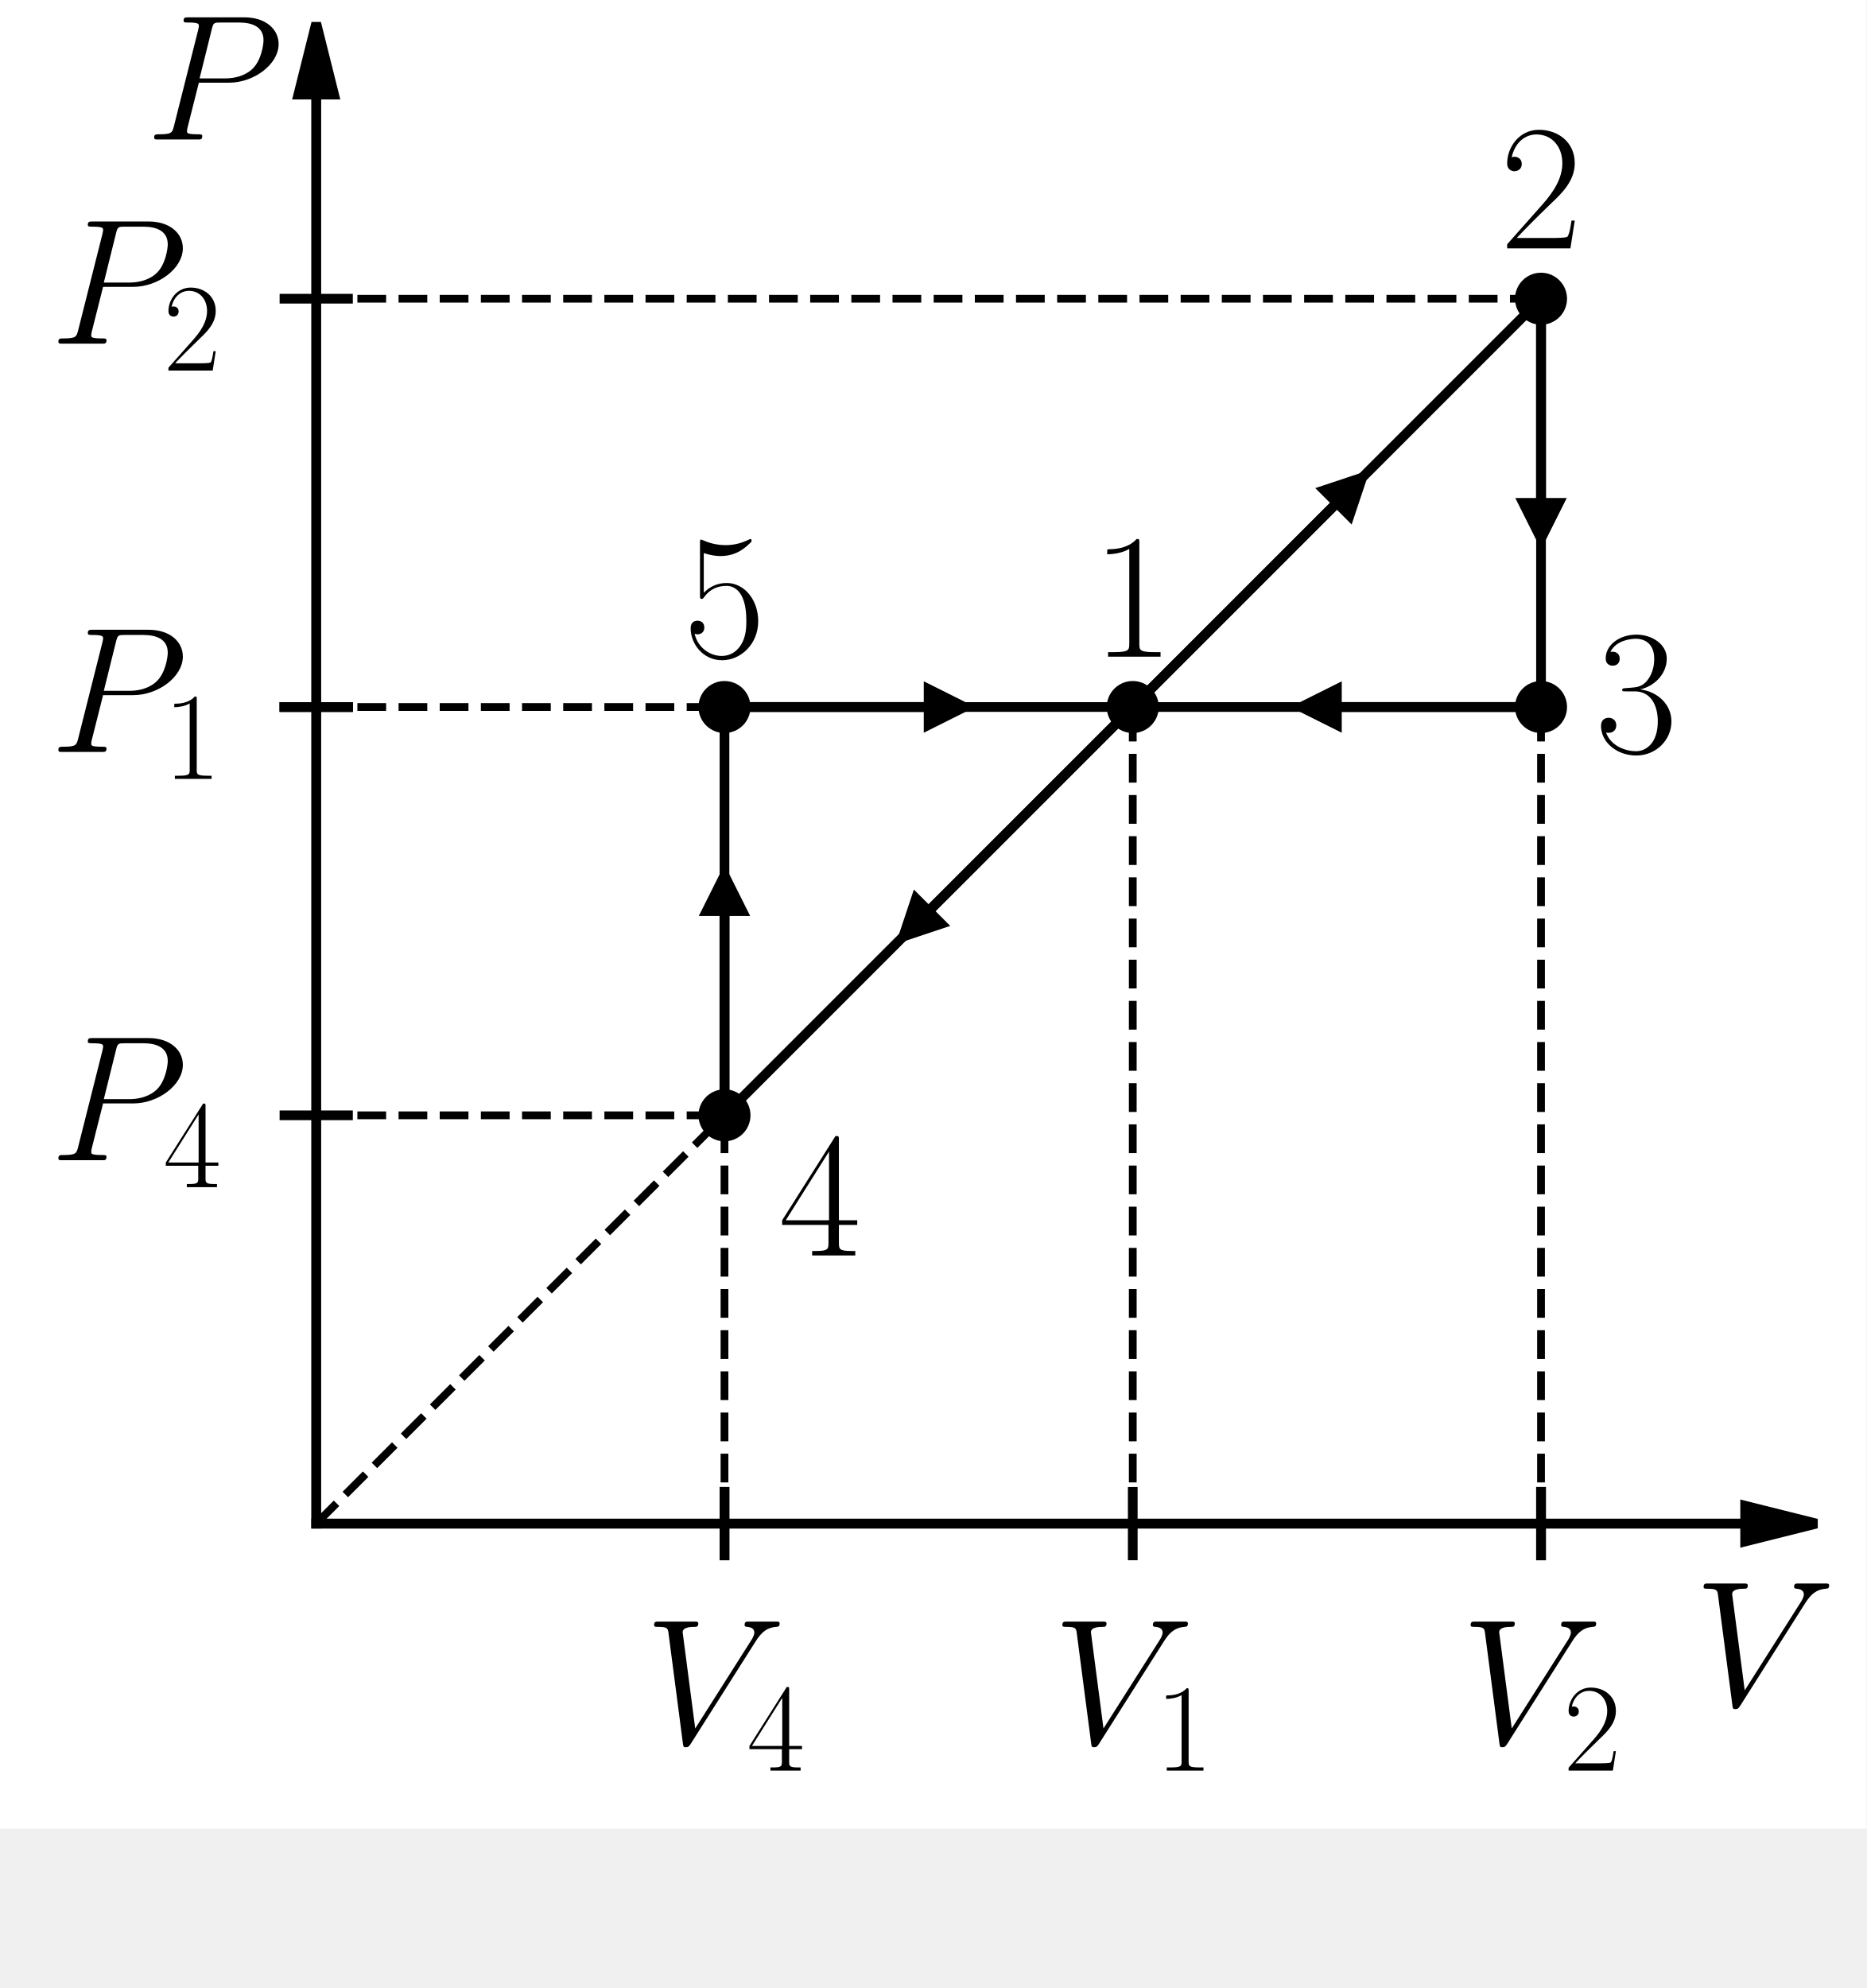
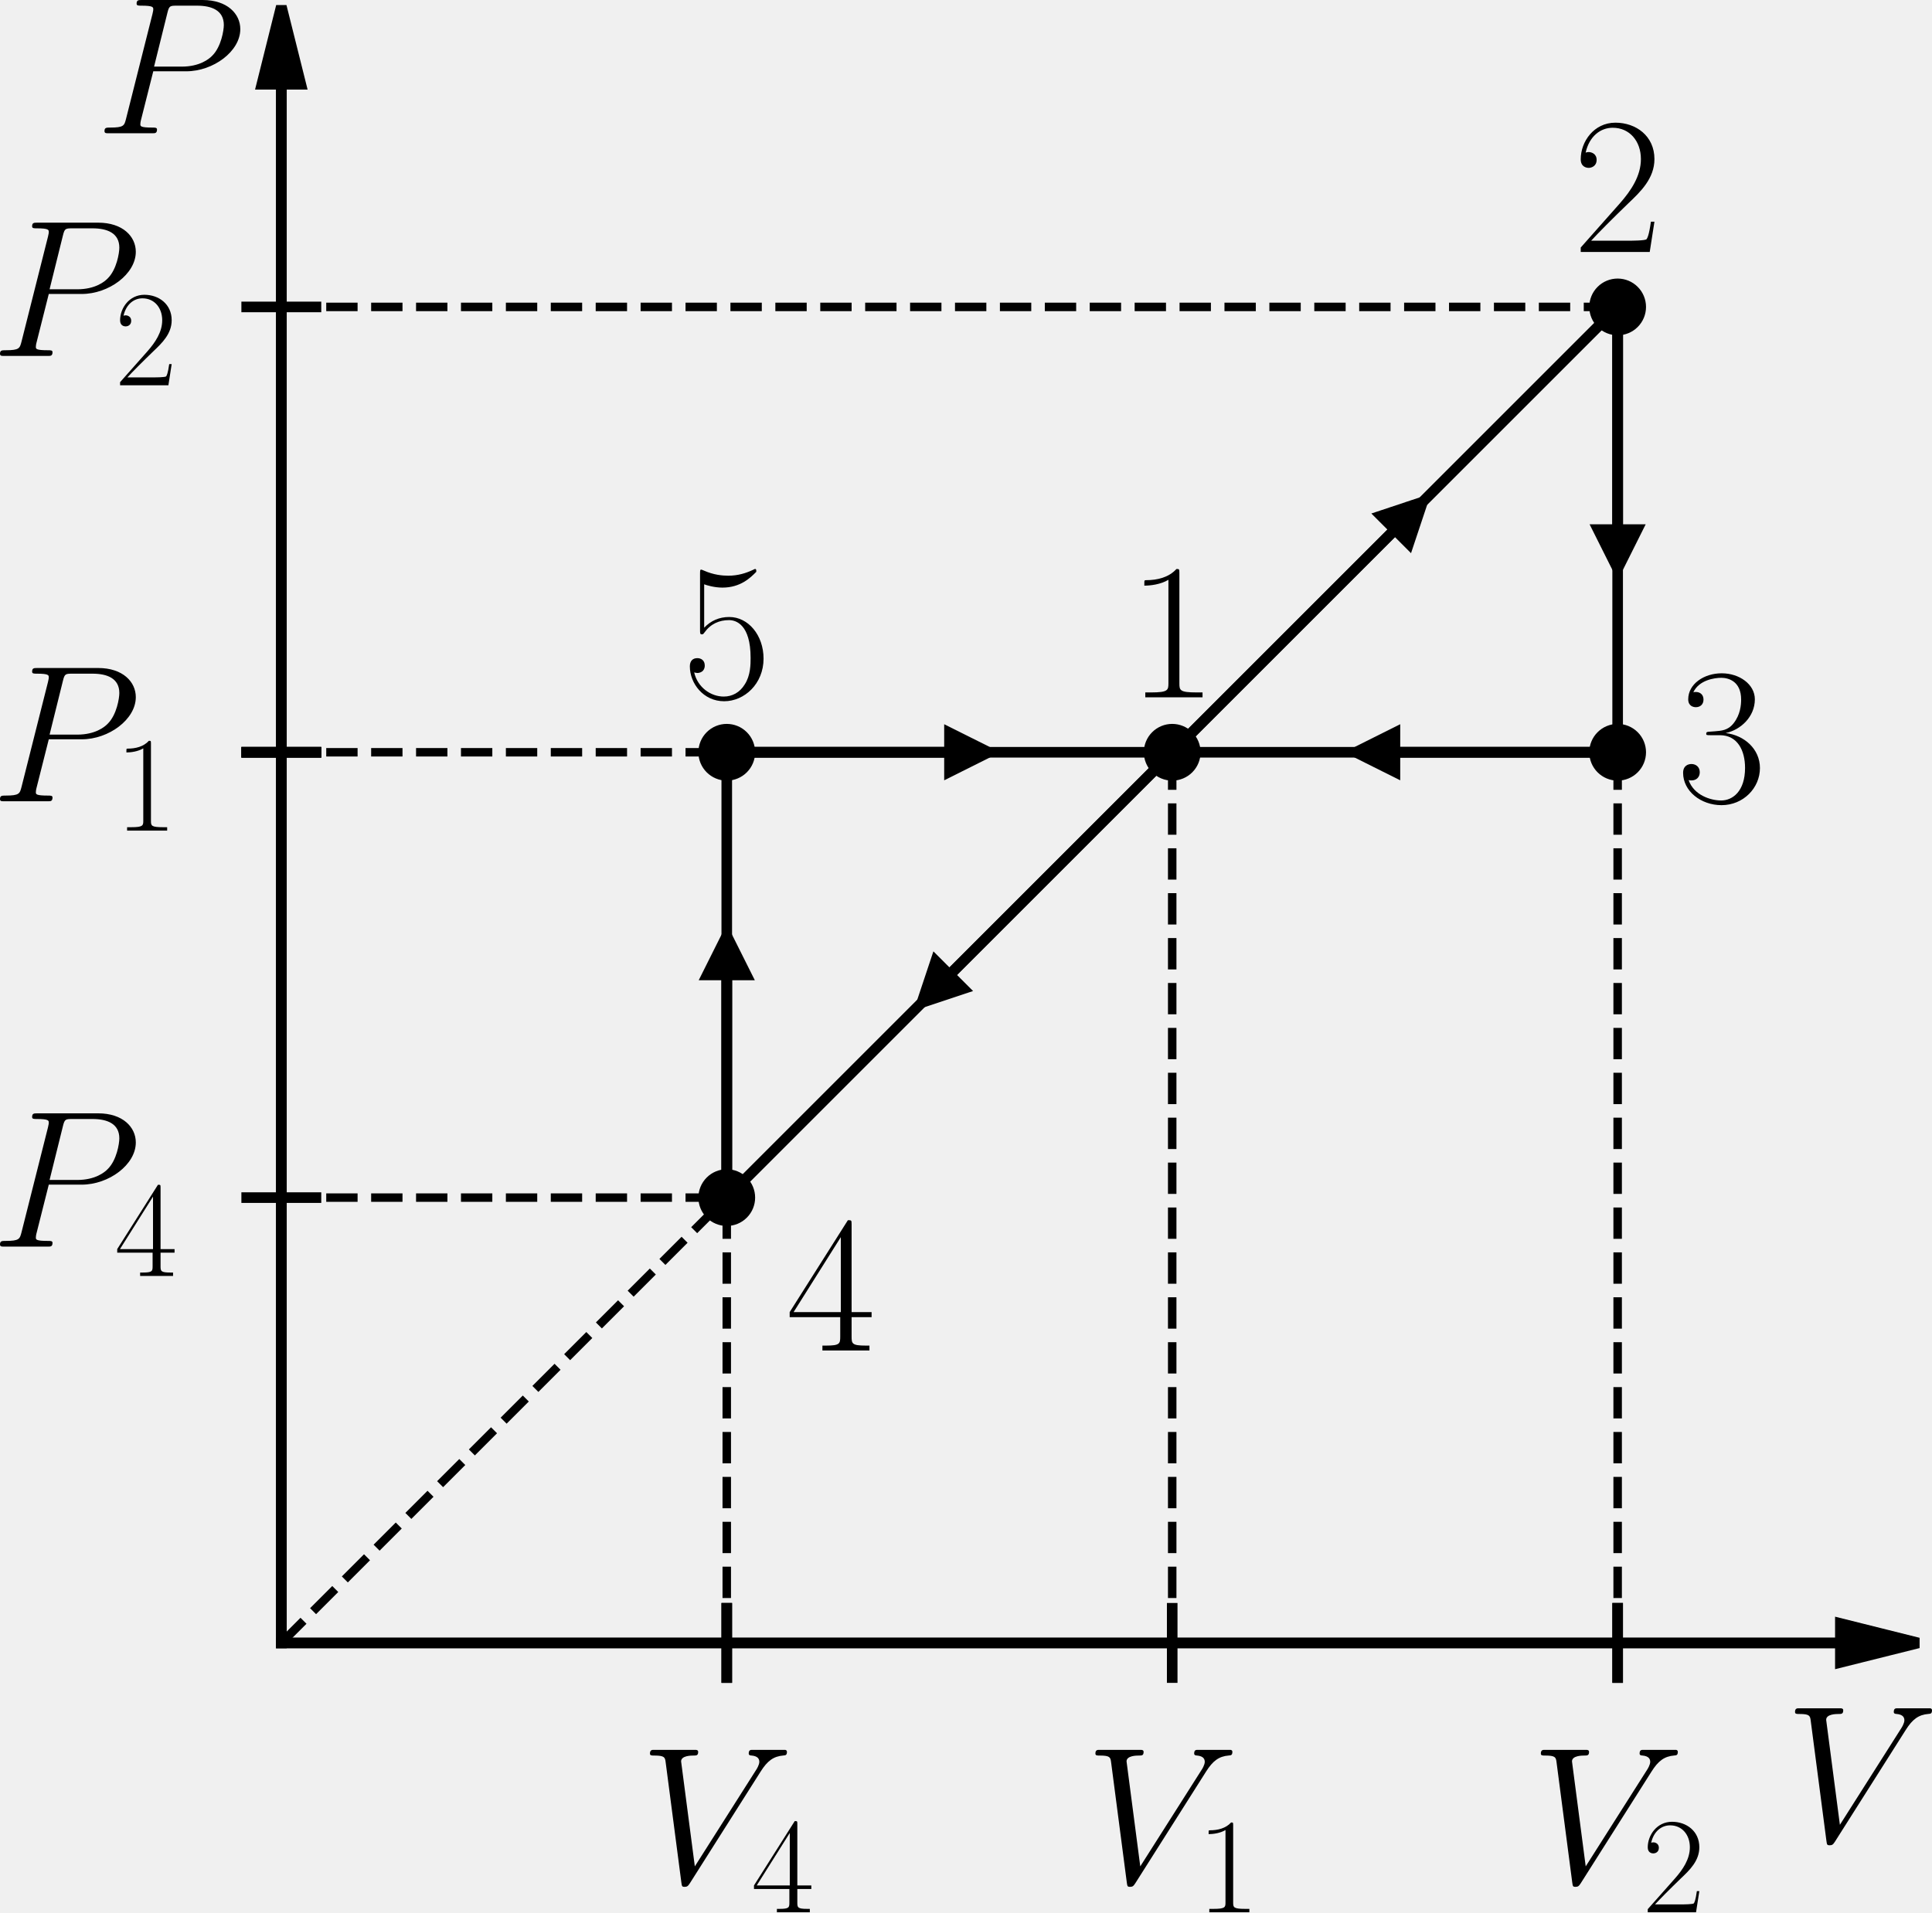
- <svg xmlns="http://www.w3.org/2000/svg" xmlns:xlink="http://www.w3.org/1999/xlink" width="269.164pt" height="286.661pt" viewBox="0 23 269.164 286.661" version="1.1">
-   <defs>
-     <style type="text/css">*{stroke-linejoin: round; stroke-linecap: butt}</style>
+ <svg xmlns="http://www.w3.org/2000/svg" xmlns:xlink="http://www.w3.org/1999/xlink" width="255.354pt" height="252.81pt" viewBox="0 23 255.354 252.81" version="1.1" id="svg54">
+   <defs id="defs1">
+     <style type="text/css" id="style1">*{stroke-linejoin: round; stroke-linecap: butt}</style>
  </defs>
-   <g id="figure_1">
-     <g id="patch_1">
-       <path d="M 0 286.661  L 269.164 286.661  L 269.164 0  L 0 0  z " style="fill: #ffffff" />
-     </g>
-     <g id="axes_1">
-       <g id="patch_2">
-         <path d="M 45.601 26.334  L 48.177 36.637  L 45.616 36.637  L 45.616 242.697  L 45.586 242.697  L 45.586 36.637  L 43.025 36.637  z " style="stroke: #000000; stroke-width: 1.4; stroke-linejoin: miter" />
-       </g>
-       <g id="patch_3">
-         <path d="M 261.964 242.697  L 251.661 245.273  L 251.661 242.712  L 45.601 242.712  L 45.601 242.683  L 251.661 242.683  L 251.661 240.122  z " style="stroke: #000000; stroke-width: 1.4; stroke-linejoin: miter" />
-       </g>
-       <g id="patch_4">
-         <path d="M 196.43 91.869  L 194.608 97.333  L 192.797 95.522  L 163.36 124.959  L 163.339 124.938  L 192.776 95.501  L 190.966 93.69  z " clip-path="url(#pdc53be5255)" style="stroke: #000000; stroke-width: 1.4; stroke-linejoin: miter" />
-       </g>
-       <g id="patch_5">
-         <path d="M 222.224 100.663  L 219.648 95.512  L 222.209 95.512  L 222.209 66.074  L 222.239 66.074  L 222.239 95.512  L 224.8 95.512  z " clip-path="url(#pdc53be5255)" style="stroke: #000000; stroke-width: 1.4; stroke-linejoin: miter" />
-       </g>
-       <g id="patch_6">
-         <path d="M 187.635 124.949  L 192.787 122.373  L 192.787 124.934  L 222.224 124.934  L 222.224 124.963  L 192.787 124.963  L 192.787 127.524  z " clip-path="url(#pdc53be5255)" style="stroke: #000000; stroke-width: 1.4; stroke-linejoin: miter" />
-       </g>
-       <g id="patch_7">
-         <path d="M 130.27 158.029  L 132.091 152.565  L 133.902 154.375  L 163.339 124.938  L 163.36 124.959  L 133.923 154.396  L 135.734 156.207  z " clip-path="url(#pdc53be5255)" style="stroke: #000000; stroke-width: 1.4; stroke-linejoin: miter" />
-       </g>
-       <g id="patch_8">
-         <path d="M 104.475 149.234  L 107.051 154.386  L 104.49 154.386  L 104.49 183.823  L 104.461 183.823  L 104.461 154.386  L 101.9 154.386  z " clip-path="url(#pdc53be5255)" style="stroke: #000000; stroke-width: 1.4; stroke-linejoin: miter" />
-       </g>
-       <g id="patch_9">
-         <path d="M 139.064 124.949  L 133.913 127.524  L 133.913 124.963  L 104.475 124.963  L 104.475 124.934  L 133.913 124.934  L 133.913 122.373  z " clip-path="url(#pdc53be5255)" style="stroke: #000000; stroke-width: 1.4; stroke-linejoin: miter" />
-       </g>
-       <g id="line2d_1">
-         <path d="M 163.35 247.276  L 163.35 238.118  " style="fill: none; stroke: #000000; stroke-width: 1.4; stroke-linecap: square" />
-       </g>
-       <g id="line2d_2">
-         <path d="M 41.022 124.949  L 50.18 124.949  " style="fill: none; stroke: #000000; stroke-width: 1.4; stroke-linecap: square" />
-       </g>
-       <g id="line2d_3">
-         <path d="M 222.224 247.276  L 222.224 238.118  " style="fill: none; stroke: #000000; stroke-width: 1.4; stroke-linecap: square" />
-       </g>
-       <g id="line2d_4">
-         <path d="M 41.022 66.074  L 50.18 66.074  " style="fill: none; stroke: #000000; stroke-width: 1.4; stroke-linecap: square" />
-       </g>
-       <g id="line2d_5">
-         <path d="M 222.224 247.276  L 222.224 238.118  " style="fill: none; stroke: #000000; stroke-width: 1.4; stroke-linecap: square" />
-       </g>
-       <g id="line2d_6">
-         <path d="M 41.022 124.949  L 50.18 124.949  " style="fill: none; stroke: #000000; stroke-width: 1.4; stroke-linecap: square" />
-       </g>
-       <g id="line2d_7">
-         <path d="M 104.475 247.276  L 104.475 238.118  " style="fill: none; stroke: #000000; stroke-width: 1.4; stroke-linecap: square" />
-       </g>
-       <g id="line2d_8">
-         <path d="M 41.022 183.823  L 50.18 183.823  " style="fill: none; stroke: #000000; stroke-width: 1.4; stroke-linecap: square" />
-       </g>
-       <g id="line2d_9">
-         <path d="M 104.475 247.276  L 104.475 238.118  " style="fill: none; stroke: #000000; stroke-width: 1.4; stroke-linecap: square" />
-       </g>
-       <g id="line2d_10">
-         <path d="M 41.022 124.949  L 50.18 124.949  " style="fill: none; stroke: #000000; stroke-width: 1.4; stroke-linecap: square" />
-       </g>
-       <g id="line2d_11">
-         <path d="M 163.35 124.949  L 222.224 66.074  " clip-path="url(#pdc53be5255)" style="fill: none; stroke: #000000; stroke-width: 1.4; stroke-linecap: square" />
-       </g>
-       <g id="line2d_12">
-         <path d="M 222.224 66.074  L 222.224 124.949  " clip-path="url(#pdc53be5255)" style="fill: none; stroke: #000000; stroke-width: 1.4; stroke-linecap: square" />
-       </g>
-       <g id="line2d_13">
-         <path d="M 222.224 124.949  L 163.35 124.949  " clip-path="url(#pdc53be5255)" style="fill: none; stroke: #000000; stroke-width: 1.4; stroke-linecap: square" />
-       </g>
-       <g id="line2d_14">
-         <path d="M 163.35 124.949  L 104.475 183.823  " clip-path="url(#pdc53be5255)" style="fill: none; stroke: #000000; stroke-width: 1.4; stroke-linecap: square" />
-       </g>
-       <g id="line2d_15">
-         <path d="M 104.475 183.823  L 104.475 124.949  " clip-path="url(#pdc53be5255)" style="fill: none; stroke: #000000; stroke-width: 1.4; stroke-linecap: square" />
-       </g>
-       <g id="line2d_16">
-         <path d="M 104.475 124.949  L 163.35 124.949  " clip-path="url(#pdc53be5255)" style="fill: none; stroke: #000000; stroke-width: 1.4; stroke-linecap: square" />
-       </g>
-       <g id="line2d_17">
-         <path d="M 45.601 66.074  L 222.224 66.074  " clip-path="url(#pdc53be5255)" style="fill: none; stroke-dasharray: 4.144,1.792; stroke-dashoffset: 0; stroke: #000000; stroke-width: 1.12" />
-       </g>
-       <g id="line2d_18">
-         <path d="M 45.601 183.823  L 104.475 183.823  " clip-path="url(#pdc53be5255)" style="fill: none; stroke-dasharray: 4.144,1.792; stroke-dashoffset: 0; stroke: #000000; stroke-width: 1.12" />
-       </g>
-       <g id="line2d_19">
-         <path d="M 45.601 124.949  L 104.475 124.949  " clip-path="url(#pdc53be5255)" style="fill: none; stroke-dasharray: 4.144,1.792; stroke-dashoffset: 0; stroke: #000000; stroke-width: 1.12" />
-       </g>
-       <g id="line2d_20">
-         <path d="M 163.35 242.697  L 163.35 124.949  " clip-path="url(#pdc53be5255)" style="fill: none; stroke-dasharray: 4.144,1.792; stroke-dashoffset: 0; stroke: #000000; stroke-width: 1.12" />
-       </g>
-       <g id="line2d_21">
-         <path d="M 222.224 242.697  L 222.224 124.949  " clip-path="url(#pdc53be5255)" style="fill: none; stroke-dasharray: 4.144,1.792; stroke-dashoffset: 0; stroke: #000000; stroke-width: 1.12" />
-       </g>
-       <g id="line2d_22">
-         <path d="M 104.475 242.697  L 104.475 183.823  " clip-path="url(#pdc53be5255)" style="fill: none; stroke-dasharray: 4.144,1.792; stroke-dashoffset: 0; stroke: #000000; stroke-width: 1.12" />
-       </g>
-       <g id="line2d_23">
-         <defs>
-           <path id="maf3ad9b72d" d="M 0 3.25  C 0.862 3.25 1.689 2.908 2.298 2.298  C 2.908 1.689 3.25 0.862 3.25 0  C 3.25 -0.862 2.908 -1.689 2.298 -2.298  C 1.689 -2.908 0.862 -3.25 0 -3.25  C -0.862 -3.25 -1.689 -2.908 -2.298 -2.298  C -2.908 -1.689 -3.25 -0.862 -3.25 0  C -3.25 0.862 -2.908 1.689 -2.298 2.298  C -1.689 2.908 -0.862 3.25 0 3.25  z " style="stroke: #000000" />
-         </defs>
-         <g clip-path="url(#pdc53be5255)">
-           <use xlink:href="#maf3ad9b72d" x="163.35" y="124.949" style="stroke: #000000" />
-         </g>
-       </g>
-       <g id="line2d_24">
-         <g clip-path="url(#pdc53be5255)">
-           <use xlink:href="#maf3ad9b72d" x="222.224" y="66.074" style="stroke: #000000" />
-         </g>
-       </g>
-       <g id="line2d_25">
-         <g clip-path="url(#pdc53be5255)">
-           <use xlink:href="#maf3ad9b72d" x="222.224" y="124.949" style="stroke: #000000" />
-         </g>
-       </g>
-       <g id="line2d_26">
-         <g clip-path="url(#pdc53be5255)">
-           <use xlink:href="#maf3ad9b72d" x="104.475" y="183.823" style="stroke: #000000" />
-         </g>
-       </g>
-       <g id="line2d_27">
-         <g clip-path="url(#pdc53be5255)">
-           <use xlink:href="#maf3ad9b72d" x="104.475" y="124.949" style="stroke: #000000" />
-         </g>
-       </g>
-       <g id="line2d_28">
-         <path d="M 45.601 242.697  L 163.35 124.949  " clip-path="url(#pdc53be5255)" style="fill: none; stroke-dasharray: 4.144,1.792; stroke-dashoffset: 0; stroke: #000000; stroke-width: 1.12" />
-       </g>
-       <g id="text_1">
-         <g transform="translate(244.2682 268.9279) scale(0.26 -0.26)">
-           <defs>
-             <path id="CMMI12-56" d="M 3962 3640  C 4179 3984 4378 4136 4704 4162  C 4768 4168 4819 4168 4819 4282  C 4819 4308 4806 4346 4749 4346  C 4634 4346 4358 4346 4243 4346  C 4058 4346 3866 4346 3686 4346  C 3635 4346 3571 4346 3571 4226  C 3571 4168 3629 4162 3654 4162  C 3891 4143 3917 4029 3917 3952  C 3917 3857 3827 3710 3821 3704  L 1811 540  L 1363 3969  C 1363 4160 1696 4160 1766 4160  C 1862 4160 1920 4160 1920 4282  C 1920 4346 1850 4346 1830 4346  C 1722 4346 1594 4346 1485 4346  L 1126 4346  C 659 4346 467 4346 461 4346  C 422 4346 346 4346 346 4230  C 346 4160 390 4160 493 4160  C 819 4160 838 4102 858 3944  L 1370 24  C 1389 -109 1389 -128 1478 -128  C 1555 -128 1587 -109 1651 -8  L 3962 3640  z " transform="scale(0.015625)" />
-           </defs>
-           <use xlink:href="#CMMI12-56" transform="scale(0.996264)" />
-         </g>
-       </g>
-       <g id="text_2">
-         <g transform="translate(21.01056 43.11206) scale(0.26 -0.26)">
-           <defs>
-             <path id="CMMI12-50" d="M 1894 2023  L 2970 2023  C 3853 2023 4736 2673 4736 3401  C 4736 3898 4314 4352 3507 4352  L 1530 4352  C 1408 4352 1350 4352 1350 4231  C 1350 4167 1408 4167 1504 4167  C 1894 4167 1894 4116 1894 4046  C 1894 4034 1894 3995 1869 3899  L 1005 472  C 947 249 934 185 486 185  C 365 185 301 185 301 70  C 301 0 358 0 397 0  C 518 0 646 0 768 0  L 1517 0  C 1638 0 1773 0 1894 0  C 1946 0 2016 0 2016 121  C 2016 185 1958 185 1862 185  C 1478 185 1472 230 1472 293  C 1472 325 1478 369 1485 401  L 1894 2023  z M 2355 3930  C 2413 4167 2438 4167 2688 4167  L 3322 4167  C 3802 4167 4198 4013 4198 3535  C 4198 3369 4115 2827 3821 2534  C 3712 2419 3405 2176 2822 2176  L 1920 2176  L 2355 3930  z " transform="scale(0.015625)" />
-           </defs>
-           <use xlink:href="#CMMI12-50" transform="scale(0.996264)" />
-         </g>
-       </g>
-       <g id="text_3">
-         <g transform="translate(151.7989 274.4228) scale(0.26 -0.26)">
-           <defs>
-             <path id="CMR17-31" d="M 1702 4058  C 1702 4192 1696 4192 1606 4192  C 1357 3916 979 3827 621 3827  C 602 3827 570 3827 563 3808  C 557 3795 557 3782 557 3648  C 755 3648 1088 3686 1344 3839  L 1344 461  C 1344 236 1331 160 781 160  L 589 160  L 589 0  C 896 0 1216 0 1523 0  C 1830 0 2150 0 2458 0  L 2458 160  L 2266 160  C 1715 160 1702 230 1702 458  L 1702 4058  z " transform="scale(0.015625)" />
-           </defs>
-           <use xlink:href="#CMMI12-56" transform="scale(0.996264)" />
-           <use xlink:href="#CMR17-31" transform="translate(56.86958 -14.94392) scale(0.697382)" />
-         </g>
-       </g>
-       <g id="text_4">
-         <g transform="translate(7.2 131.4236) scale(0.26 -0.26)">
-           <use xlink:href="#CMMI12-50" transform="scale(0.996264)" />
-           <use xlink:href="#CMR17-31" transform="translate(62.87723 -14.94392) scale(0.697382)" />
-         </g>
-       </g>
-       <g id="text_5">
-         <g transform="translate(157.4099 117.6862) scale(0.26 -0.26)">
-           <use xlink:href="#CMR17-31" transform="scale(0.996264)" />
-         </g>
-       </g>
-       <g id="text_6">
-         <g transform="translate(210.6732 274.4228) scale(0.26 -0.26)">
-           <defs>
-             <path id="CMR17-32" d="M 2669 989  L 2554 989  C 2490 536 2438 459 2413 420  C 2381 369 1920 369 1830 369  L 602 369  C 832 619 1280 1072 1824 1597  C 2214 1967 2669 2402 2669 3035  C 2669 3790 2067 4224 1395 4224  C 691 4224 262 3604 262 3030  C 262 2780 448 2748 525 2748  C 589 2748 781 2787 781 3010  C 781 3207 614 3264 525 3264  C 486 3264 448 3258 422 3245  C 544 3790 915 4058 1306 4058  C 1862 4058 2227 3617 2227 3035  C 2227 2479 1901 2000 1536 1584  L 262 146  L 262 0  L 2515 0  L 2669 989  z " transform="scale(0.015625)" />
-           </defs>
-           <use xlink:href="#CMMI12-56" transform="scale(0.996264)" />
-           <use xlink:href="#CMR17-32" transform="translate(56.86958 -14.94392) scale(0.697382)" />
-         </g>
-       </g>
-       <g id="text_7">
-         <g transform="translate(7.2 72.54922) scale(0.26 -0.26)">
-           <use xlink:href="#CMMI12-50" transform="scale(0.996264)" />
-           <use xlink:href="#CMR17-32" transform="translate(62.87723 -14.94392) scale(0.697382)" />
-         </g>
-       </g>
-       <g id="text_8">
-         <g transform="translate(216.2843 58.81188) scale(0.26 -0.26)">
-           <use xlink:href="#CMR17-32" transform="scale(0.996264)" />
-         </g>
-       </g>
-       <g id="text_9">
-         <g transform="translate(230.0216 131.4236) scale(0.26 -0.26)">
-           <defs>
-             <path id="CMR17-33" d="M 1414 2157  C 1984 2157 2234 1662 2234 1090  C 2234 320 1824 25 1453 25  C 1114 25 563 194 390 693  C 422 680 454 680 486 680  C 640 680 755 782 755 948  C 755 1133 614 1216 486 1216  C 378 1216 211 1165 211 926  C 211 335 787 -128 1466 -128  C 2176 -128 2720 430 2720 1085  C 2720 1707 2208 2157 1600 2227  C 2086 2328 2554 2756 2554 3329  C 2554 3820 2048 4179 1472 4179  C 890 4179 378 3829 378 3329  C 378 3110 544 3072 627 3072  C 762 3072 877 3155 877 3321  C 877 3486 762 3569 627 3569  C 602 3569 570 3569 544 3557  C 730 3959 1235 4032 1459 4032  C 1683 4032 2106 3925 2106 3320  C 2106 3143 2080 2828 1862 2550  C 1670 2304 1453 2304 1242 2284  C 1210 2284 1062 2269 1037 2269  C 992 2263 966 2257 966 2208  C 966 2163 973 2157 1101 2157  L 1414 2157  z " transform="scale(0.015625)" />
-           </defs>
-           <use xlink:href="#CMR17-33" transform="scale(0.996264)" />
-         </g>
-       </g>
-       <g id="text_10">
-         <g transform="translate(92.92452 274.4228) scale(0.26 -0.26)">
-           <defs>
-             <path id="CMR17-34" d="M 2150 4122  C 2150 4256 2144 4256 2029 4256  L 128 1254  L 128 1088  L 1779 1088  L 1779 457  C 1779 224 1766 160 1318 160  L 1197 160  L 1197 0  C 1402 0 1747 0 1965 0  C 2182 0 2528 0 2733 0  L 2733 160  L 2611 160  C 2163 160 2150 224 2150 457  L 2150 1088  L 2803 1088  L 2803 1254  L 2150 1254  L 2150 4122  z M 1798 3703  L 1798 1254  L 256 1254  L 1798 3703  z " transform="scale(0.015625)" />
-           </defs>
-           <use xlink:href="#CMMI12-56" transform="scale(0.996264)" />
-           <use xlink:href="#CMR17-34" transform="translate(56.86958 -14.94392) scale(0.697382)" />
-         </g>
-       </g>
-       <g id="text_11">
-         <g transform="translate(7.2 190.2979) scale(0.26 -0.26)">
-           <use xlink:href="#CMMI12-50" transform="scale(0.996264)" />
-           <use xlink:href="#CMR17-34" transform="translate(62.87723 -14.94392) scale(0.697382)" />
-         </g>
-       </g>
-       <g id="text_12">
-         <g transform="translate(112.273 204.0352) scale(0.26 -0.26)">
-           <use xlink:href="#CMR17-34" transform="scale(0.996264)" />
-         </g>
-       </g>
-       <g id="text_13">
-         <g transform="translate(98.53561 117.6862) scale(0.26 -0.26)">
-           <defs>
-             <path id="CMR17-35" d="M 730 3692  C 794 3666 1056 3584 1325 3584  C 1920 3584 2246 3911 2432 4100  C 2432 4157 2432 4192 2394 4192  C 2387 4192 2374 4192 2323 4163  C 2099 4058 1837 3973 1517 3973  C 1325 3973 1037 3999 723 4139  C 653 4171 640 4171 634 4171  C 602 4171 595 4164 595 4037  L 595 2203  C 595 2089 595 2057 659 2057  C 691 2057 704 2070 736 2114  C 941 2401 1222 2522 1542 2522  C 1766 2522 2246 2382 2246 1289  C 2246 1085 2246 715 2054 421  C 1894 159 1645 25 1370 25  C 947 25 518 320 403 814  C 429 807 480 795 506 795  C 589 795 749 840 749 1038  C 749 1210 627 1280 506 1280  C 358 1280 262 1190 262 1011  C 262 454 704 -128 1382 -128  C 2042 -128 2669 440 2669 1264  C 2669 2030 2170 2624 1549 2624  C 1222 2624 947 2503 730 2274  L 730 3692  z " transform="scale(0.015625)" />
-           </defs>
-           <use xlink:href="#CMR17-35" transform="scale(0.996264)" />
-         </g>
+   <g id="axes_1" transform="translate(-8.418244,-2.498108)">
+     <g id="patch_2">
+       <path d="m 45.601,26.334 2.576,10.303 H 45.616 V 242.697 h -0.029 V 36.637 h -2.561 z" style="stroke:#000000;stroke-width:1.4;stroke-linejoin:miter" id="path2" />
+     </g>
+     <g id="patch_3">
+       <path d="m 261.964,242.697 -10.303,2.576 v -2.561 H 45.601 v -0.029 H 251.661 v -2.561 z" style="stroke:#000000;stroke-width:1.4;stroke-linejoin:miter" id="path3" />
+     </g>
+     <g id="patch_4">
+       <path d="m 196.43,91.869 -1.821,5.464 -1.811,-1.811 -29.437,29.437 -0.021,-0.021 29.437,-29.437 -1.811,-1.811 z" clip-path="url(#pdc53be5255)" style="stroke:#000000;stroke-width:1.4;stroke-linejoin:miter" id="path4" />
+     </g>
+     <g id="patch_5">
+       <path d="m 222.224,100.663 -2.576,-5.152 h 2.561 V 66.074 h 0.029 v 29.437 h 2.561 z" clip-path="url(#pdc53be5255)" style="stroke:#000000;stroke-width:1.4;stroke-linejoin:miter" id="path5" />
+     </g>
+     <g id="patch_6">
+       <path d="m 187.635,124.949 5.152,-2.576 v 2.561 h 29.437 v 0.029 h -29.437 v 2.561 z" clip-path="url(#pdc53be5255)" style="stroke:#000000;stroke-width:1.4;stroke-linejoin:miter" id="path6" />
+     </g>
+     <g id="patch_7">
+       <path d="m 130.27,158.029 1.821,-5.464 1.811,1.811 29.437,-29.437 0.021,0.021 -29.437,29.437 1.811,1.811 z" clip-path="url(#pdc53be5255)" style="stroke:#000000;stroke-width:1.4;stroke-linejoin:miter" id="path7" />
+     </g>
+     <g id="patch_8">
+       <path d="m 104.475,149.234 2.576,5.152 h -2.561 v 29.437 h -0.029 v -29.437 h -2.561 z" clip-path="url(#pdc53be5255)" style="stroke:#000000;stroke-width:1.4;stroke-linejoin:miter" id="path8" />
+     </g>
+     <g id="patch_9">
+       <path d="m 139.064,124.949 -5.152,2.576 v -2.561 h -29.437 v -0.029 h 29.437 v -2.561 z" clip-path="url(#pdc53be5255)" style="stroke:#000000;stroke-width:1.4;stroke-linejoin:miter" id="path9" />
+     </g>
+     <g id="line2d_1">
+       <path d="m 163.35,247.276 v -9.158" style="fill:none;stroke:#000000;stroke-width:1.4;stroke-linecap:square" id="path10" />
+     </g>
+     <g id="line2d_2">
+       <path d="m 41.022,124.949 h 9.158" style="fill:none;stroke:#000000;stroke-width:1.4;stroke-linecap:square" id="path11" />
+     </g>
+     <g id="line2d_3">
+       <path d="m 222.224,247.276 v -9.158" style="fill:none;stroke:#000000;stroke-width:1.4;stroke-linecap:square" id="path12" />
+     </g>
+     <g id="line2d_4">
+       <path d="m 41.022,66.074 h 9.158" style="fill:none;stroke:#000000;stroke-width:1.4;stroke-linecap:square" id="path13" />
+     </g>
+     <g id="line2d_5">
+       <path d="m 222.224,247.276 v -9.158" style="fill:none;stroke:#000000;stroke-width:1.4;stroke-linecap:square" id="path14" />
+     </g>
+     <g id="line2d_6">
+       <path d="m 41.022,124.949 h 9.158" style="fill:none;stroke:#000000;stroke-width:1.4;stroke-linecap:square" id="path15" />
+     </g>
+     <g id="line2d_7">
+       <path d="m 104.475,247.276 v -9.158" style="fill:none;stroke:#000000;stroke-width:1.4;stroke-linecap:square" id="path16" />
+     </g>
+     <g id="line2d_8">
+       <path d="m 41.022,183.823 h 9.158" style="fill:none;stroke:#000000;stroke-width:1.4;stroke-linecap:square" id="path17" />
+     </g>
+     <g id="line2d_9">
+       <path d="m 104.475,247.276 v -9.158" style="fill:none;stroke:#000000;stroke-width:1.4;stroke-linecap:square" id="path18" />
+     </g>
+     <g id="line2d_10">
+       <path d="m 41.022,124.949 h 9.158" style="fill:none;stroke:#000000;stroke-width:1.4;stroke-linecap:square" id="path19" />
+     </g>
+     <g id="line2d_11">
+       <path d="M 163.35,124.949 222.224,66.074" clip-path="url(#pdc53be5255)" style="fill:none;stroke:#000000;stroke-width:1.4;stroke-linecap:square" id="path20" />
+     </g>
+     <g id="line2d_12">
+       <path d="M 222.224,66.074 V 124.949" clip-path="url(#pdc53be5255)" style="fill:none;stroke:#000000;stroke-width:1.4;stroke-linecap:square" id="path21" />
+     </g>
+     <g id="line2d_13">
+       <path d="M 222.224,124.949 H 163.35" clip-path="url(#pdc53be5255)" style="fill:none;stroke:#000000;stroke-width:1.4;stroke-linecap:square" id="path22" />
+     </g>
+     <g id="line2d_14">
+       <path d="m 163.35,124.949 -58.874,58.874" clip-path="url(#pdc53be5255)" style="fill:none;stroke:#000000;stroke-width:1.4;stroke-linecap:square" id="path23" />
+     </g>
+     <g id="line2d_15">
+       <path d="M 104.475,183.823 V 124.949" clip-path="url(#pdc53be5255)" style="fill:none;stroke:#000000;stroke-width:1.4;stroke-linecap:square" id="path24" />
+     </g>
+     <g id="line2d_16">
+       <path d="m 104.475,124.949 h 58.874" clip-path="url(#pdc53be5255)" style="fill:none;stroke:#000000;stroke-width:1.4;stroke-linecap:square" id="path25" />
+     </g>
+     <g id="line2d_17">
+       <path d="M 45.601,66.074 H 222.224" clip-path="url(#pdc53be5255)" style="fill:none;stroke:#000000;stroke-width:1.12;stroke-dasharray:4.144, 1.792;stroke-dashoffset:0" id="path26" />
+     </g>
+     <g id="line2d_18">
+       <path d="M 45.601,183.823 H 104.475" clip-path="url(#pdc53be5255)" style="fill:none;stroke:#000000;stroke-width:1.12;stroke-dasharray:4.144, 1.792;stroke-dashoffset:0" id="path27" />
+     </g>
+     <g id="line2d_19">
+       <path d="M 45.601,124.949 H 104.475" clip-path="url(#pdc53be5255)" style="fill:none;stroke:#000000;stroke-width:1.12;stroke-dasharray:4.144, 1.792;stroke-dashoffset:0" id="path28" />
+     </g>
+     <g id="line2d_20">
+       <path d="M 163.35,242.697 V 124.949" clip-path="url(#pdc53be5255)" style="fill:none;stroke:#000000;stroke-width:1.12;stroke-dasharray:4.144, 1.792;stroke-dashoffset:0" id="path29" />
+     </g>
+     <g id="line2d_21">
+       <path d="M 222.224,242.697 V 124.949" clip-path="url(#pdc53be5255)" style="fill:none;stroke:#000000;stroke-width:1.12;stroke-dasharray:4.144, 1.792;stroke-dashoffset:0" id="path30" />
+     </g>
+     <g id="line2d_22">
+       <path d="M 104.475,242.697 V 183.823" clip-path="url(#pdc53be5255)" style="fill:none;stroke:#000000;stroke-width:1.12;stroke-dasharray:4.144, 1.792;stroke-dashoffset:0" id="path31" />
+     </g>
+     <g id="line2d_23">
+       <defs id="defs31">
+         <path id="maf3ad9b72d" d="M 0,3.25 C 0.862,3.25 1.689,2.908 2.298,2.298 2.908,1.689 3.25,0.862 3.25,0 3.25,-0.862 2.908,-1.689 2.298,-2.298 1.689,-2.908 0.862,-3.25 0,-3.25 c -0.862,0 -1.689,0.342 -2.298,0.952 C -2.908,-1.689 -3.25,-0.862 -3.25,0 c 0,0.862 0.342,1.689 0.952,2.298 C -1.689,2.908 -0.862,3.25 0,3.25 Z" style="stroke:#000000" />
+       </defs>
+       <g clip-path="url(#pdc53be5255)" id="g31">
+         <use xlink:href="#maf3ad9b72d" x="163.35" y="124.949" style="stroke:#000000" id="use31" />
+       </g>
+     </g>
+     <g id="line2d_24">
+       <g clip-path="url(#pdc53be5255)" id="g32">
+         <use xlink:href="#maf3ad9b72d" x="222.224" y="66.074" style="stroke:#000000" id="use32" />
+       </g>
+     </g>
+     <g id="line2d_25">
+       <g clip-path="url(#pdc53be5255)" id="g33">
+         <use xlink:href="#maf3ad9b72d" x="222.224" y="124.949" style="stroke:#000000" id="use33" />
+       </g>
+     </g>
+     <g id="line2d_26">
+       <g clip-path="url(#pdc53be5255)" id="g34">
+         <use xlink:href="#maf3ad9b72d" x="104.475" y="183.823" style="stroke:#000000" id="use34" />
+       </g>
+     </g>
+     <g id="line2d_27">
+       <g clip-path="url(#pdc53be5255)" id="g35">
+         <use xlink:href="#maf3ad9b72d" x="104.475" y="124.949" style="stroke:#000000" id="use35" />
+       </g>
+     </g>
+     <g id="line2d_28">
+       <path d="M 45.601,242.697 163.35,124.949" clip-path="url(#pdc53be5255)" style="fill:none;stroke:#000000;stroke-width:1.12;stroke-dasharray:4.144, 1.792;stroke-dashoffset:0" id="path35" />
+     </g>
+     <g id="text_1">
+       <g transform="matrix(0.26,0,0,-0.26,244.2682,268.9278)" id="g36">
+         <defs id="defs35">
+           <path id="CMMI12-56" d="m 3962,3640 c 217,344 416,496 742,522 64,6 115,6 115,120 0,26 -13,64 -70,64 -115,0 -391,0 -506,0 -185,0 -377,0 -557,0 -51,0 -115,0 -115,-120 0,-58 58,-64 83,-64 237,-19 263,-133 263,-210 0,-95 -90,-242 -96,-248 L 1811,540 1363,3969 c 0,191 333,191 403,191 96,0 154,0 154,122 0,64 -70,64 -90,64 -108,0 -236,0 -345,0 h -359 c -467,0 -659,0 -665,0 -39,0 -115,0 -115,-116 0,-70 44,-70 147,-70 326,0 345,-58 365,-216 L 1370,24 c 19,-133 19,-152 108,-152 77,0 109,19 173,120 z" transform="scale(0.015625)" />
+         </defs>
+         <use xlink:href="#CMMI12-56" transform="scale(0.996264)" id="use36" />
+       </g>
+     </g>
+     <g id="text_2">
+       <g transform="matrix(0.26,0,0,-0.26,21.01056,43.11206)" id="g37">
+         <defs id="defs36">
+           <path id="CMMI12-50" d="m 1894,2023 h 1076 c 883,0 1766,650 1766,1378 0,497 -422,951 -1229,951 H 1530 c -122,0 -180,0 -180,-121 0,-64 58,-64 154,-64 390,0 390,-51 390,-121 0,-12 0,-51 -25,-147 L 1005,472 C 947,249 934,185 486,185 365,185 301,185 301,70 301,0 358,0 397,0 518,0 646,0 768,0 h 749 c 121,0 256,0 377,0 52,0 122,0 122,121 0,64 -58,64 -154,64 -384,0 -390,45 -390,108 0,32 6,76 13,108 z m 461,1907 c 58,237 83,237 333,237 h 634 c 480,0 876,-154 876,-632 0,-166 -83,-708 -377,-1001 -109,-115 -416,-358 -999,-358 h -902 z" transform="scale(0.015625)" />
+         </defs>
+         <use xlink:href="#CMMI12-50" transform="scale(0.996264)" id="use37" />
+       </g>
+     </g>
+     <g id="text_3">
+       <g transform="matrix(0.26,0,0,-0.26,151.7988,274.4228)" id="g39">
+         <defs id="defs37">
+           <path id="CMR17-31" d="m 1702,4058 c 0,134 -6,134 -96,134 -249,-276 -627,-365 -985,-365 -19,0 -51,0 -58,-19 -6,-13 -6,-26 -6,-160 198,0 531,38 787,191 V 461 C 1344,236 1331,160 781,160 H 589 V 0 c 307,0 627,0 934,0 307,0 627,0 935,0 v 160 h -192 c -551,0 -564,70 -564,298 z" transform="scale(0.015625)" />
+         </defs>
+         <use xlink:href="#CMMI12-56" transform="scale(0.996264)" id="use38" />
+         <use xlink:href="#CMR17-31" transform="matrix(0.697382,0,0,0.697382,56.86958,-14.94392)" id="use39" />
+       </g>
+     </g>
+     <g id="text_4">
+       <g transform="matrix(0.26,0,0,-0.26,7.2,131.4236)" id="g41">
+         <use xlink:href="#CMMI12-50" transform="scale(0.996264)" id="use40" />
+         <use xlink:href="#CMR17-31" transform="matrix(0.697382,0,0,0.697382,62.87723,-14.94392)" id="use41" />
+       </g>
+     </g>
+     <g id="text_5">
+       <g transform="matrix(0.26,0,0,-0.26,157.41,117.6862)" id="g42">
+         <use xlink:href="#CMR17-31" transform="scale(0.996264)" id="use42" />
+       </g>
+     </g>
+     <g id="text_6">
+       <g transform="matrix(0.26,0,0,-0.26,210.6732,274.4228)" id="g44">
+         <defs id="defs42">
+           <path id="CMR17-32" d="M 2669,989 H 2554 C 2490,536 2438,459 2413,420 2381,369 1920,369 1830,369 H 602 c 230,250 678,703 1222,1228 390,370 845,805 845,1438 0,755 -602,1189 -1274,1189 -704,0 -1133,-620 -1133,-1194 0,-250 186,-282 263,-282 64,0 256,39 256,262 0,197 -167,254 -256,254 -39,0 -77,-6 -103,-19 122,545 493,813 884,813 556,0 921,-441 921,-1023 0,-556 -326,-1035 -691,-1451 L 262,146 V 0 h 2253 z" transform="scale(0.015625)" />
+         </defs>
+         <use xlink:href="#CMMI12-56" transform="scale(0.996264)" id="use43" />
+         <use xlink:href="#CMR17-32" transform="matrix(0.697382,0,0,0.697382,56.86958,-14.94392)" id="use44" />
+       </g>
+     </g>
+     <g id="text_7">
+       <g transform="matrix(0.26,0,0,-0.26,7.2,72.54922)" id="g46">
+         <use xlink:href="#CMMI12-50" transform="scale(0.996264)" id="use45" />
+         <use xlink:href="#CMR17-32" transform="matrix(0.697382,0,0,0.697382,62.87723,-14.94392)" id="use46" />
+       </g>
+     </g>
+     <g id="text_8">
+       <g transform="matrix(0.26,0,0,-0.26,216.2843,58.81188)" id="g47">
+         <use xlink:href="#CMR17-32" transform="scale(0.996264)" id="use47" />
+       </g>
+     </g>
+     <g id="text_9">
+       <g transform="matrix(0.26,0,0,-0.26,230.0216,131.4236)" id="g48">
+         <defs id="defs47">
+           <path id="CMR17-33" d="m 1414,2157 c 570,0 820,-495 820,-1067 C 2234,320 1824,25 1453,25 1114,25 563,194 390,693 c 32,-13 64,-13 96,-13 154,0 269,102 269,268 0,185 -141,268 -269,268 -108,0 -275,-51 -275,-290 0,-591 576,-1054 1255,-1054 710,0 1254,558 1254,1213 0,622 -512,1072 -1120,1142 486,101 954,529 954,1102 0,491 -506,850 -1082,850 -582,0 -1094,-350 -1094,-850 0,-219 166,-257 249,-257 135,0 250,83 250,249 0,165 -115,248 -250,248 -25,0 -57,0 -83,-12 186,402 691,475 915,475 224,0 647,-107 647,-712 0,-177 -26,-492 -244,-770 -192,-246 -409,-246 -620,-266 -32,0 -180,-15 -205,-15 -45,-6 -71,-12 -71,-61 0,-45 7,-51 135,-51 z" transform="scale(0.015625)" />
+         </defs>
+         <use xlink:href="#CMR17-33" transform="scale(0.996264)" id="use48" />
+       </g>
+     </g>
+     <g id="text_10">
+       <g transform="matrix(0.26,0,0,-0.26,92.92452,274.4228)" id="g50">
+         <defs id="defs48">
+           <path id="CMR17-34" d="m 2150,4122 c 0,134 -6,134 -121,134 L 128,1254 V 1088 H 1779 V 457 c 0,-233 -13,-297 -461,-297 H 1197 V 0 c 205,0 550,0 768,0 217,0 563,0 768,0 v 160 h -122 c -448,0 -461,64 -461,297 v 631 h 653 v 166 H 2150 Z M 1798,3703 V 1254 H 256 Z" transform="scale(0.015625)" />
+         </defs>
+         <use xlink:href="#CMMI12-56" transform="scale(0.996264)" id="use49" />
+         <use xlink:href="#CMR17-34" transform="matrix(0.697382,0,0,0.697382,56.86958,-14.94392)" id="use50" />
+       </g>
+     </g>
+     <g id="text_11">
+       <g transform="matrix(0.26,0,0,-0.26,7.2,190.2979)" id="g52">
+         <use xlink:href="#CMMI12-50" transform="scale(0.996264)" id="use51" />
+         <use xlink:href="#CMR17-34" transform="matrix(0.697382,0,0,0.697382,62.87723,-14.94392)" id="use52" />
+       </g>
+     </g>
+     <g id="text_12">
+       <g transform="matrix(0.26,0,0,-0.26,112.2729,204.0352)" id="g53">
+         <use xlink:href="#CMR17-34" transform="scale(0.996264)" id="use53" />
+       </g>
+     </g>
+     <g id="text_13">
+       <g transform="matrix(0.26,0,0,-0.26,98.53561,117.6862)" id="g54">
+         <defs id="defs53">
+           <path id="CMR17-35" d="m 730,3692 c 64,-26 326,-108 595,-108 595,0 921,327 1107,516 0,57 0,92 -38,92 -7,0 -20,0 -71,-29 -224,-105 -486,-190 -806,-190 -192,0 -480,26 -794,166 -70,32 -83,32 -89,32 -32,0 -39,-7 -39,-134 V 2203 c 0,-114 0,-146 64,-146 32,0 45,13 77,57 205,287 486,408 806,408 224,0 704,-140 704,-1233 0,-204 0,-574 -192,-868 C 1894,159 1645,25 1370,25 947,25 518,320 403,814 c 26,-7 77,-19 103,-19 83,0 243,45 243,243 0,172 -122,242 -243,242 -148,0 -244,-90 -244,-269 0,-557 442,-1139 1120,-1139 660,0 1287,568 1287,1392 0,766 -499,1360 -1120,1360 -327,0 -602,-121 -819,-350 z" transform="scale(0.015625)" />
+         </defs>
+         <use xlink:href="#CMR17-35" transform="scale(0.996264)" id="use54" />
      </g>
    </g>
  </g>
-   <defs>
+   <defs id="defs54">
    <clipPath id="pdc53be5255">
-       <rect x="41.022" y="7.2" width="220.942" height="266.112" />
+       <rect x="41.022" y="7.2" width="220.942" height="266.112" id="rect54" />
    </clipPath>
  </defs>
</svg>
